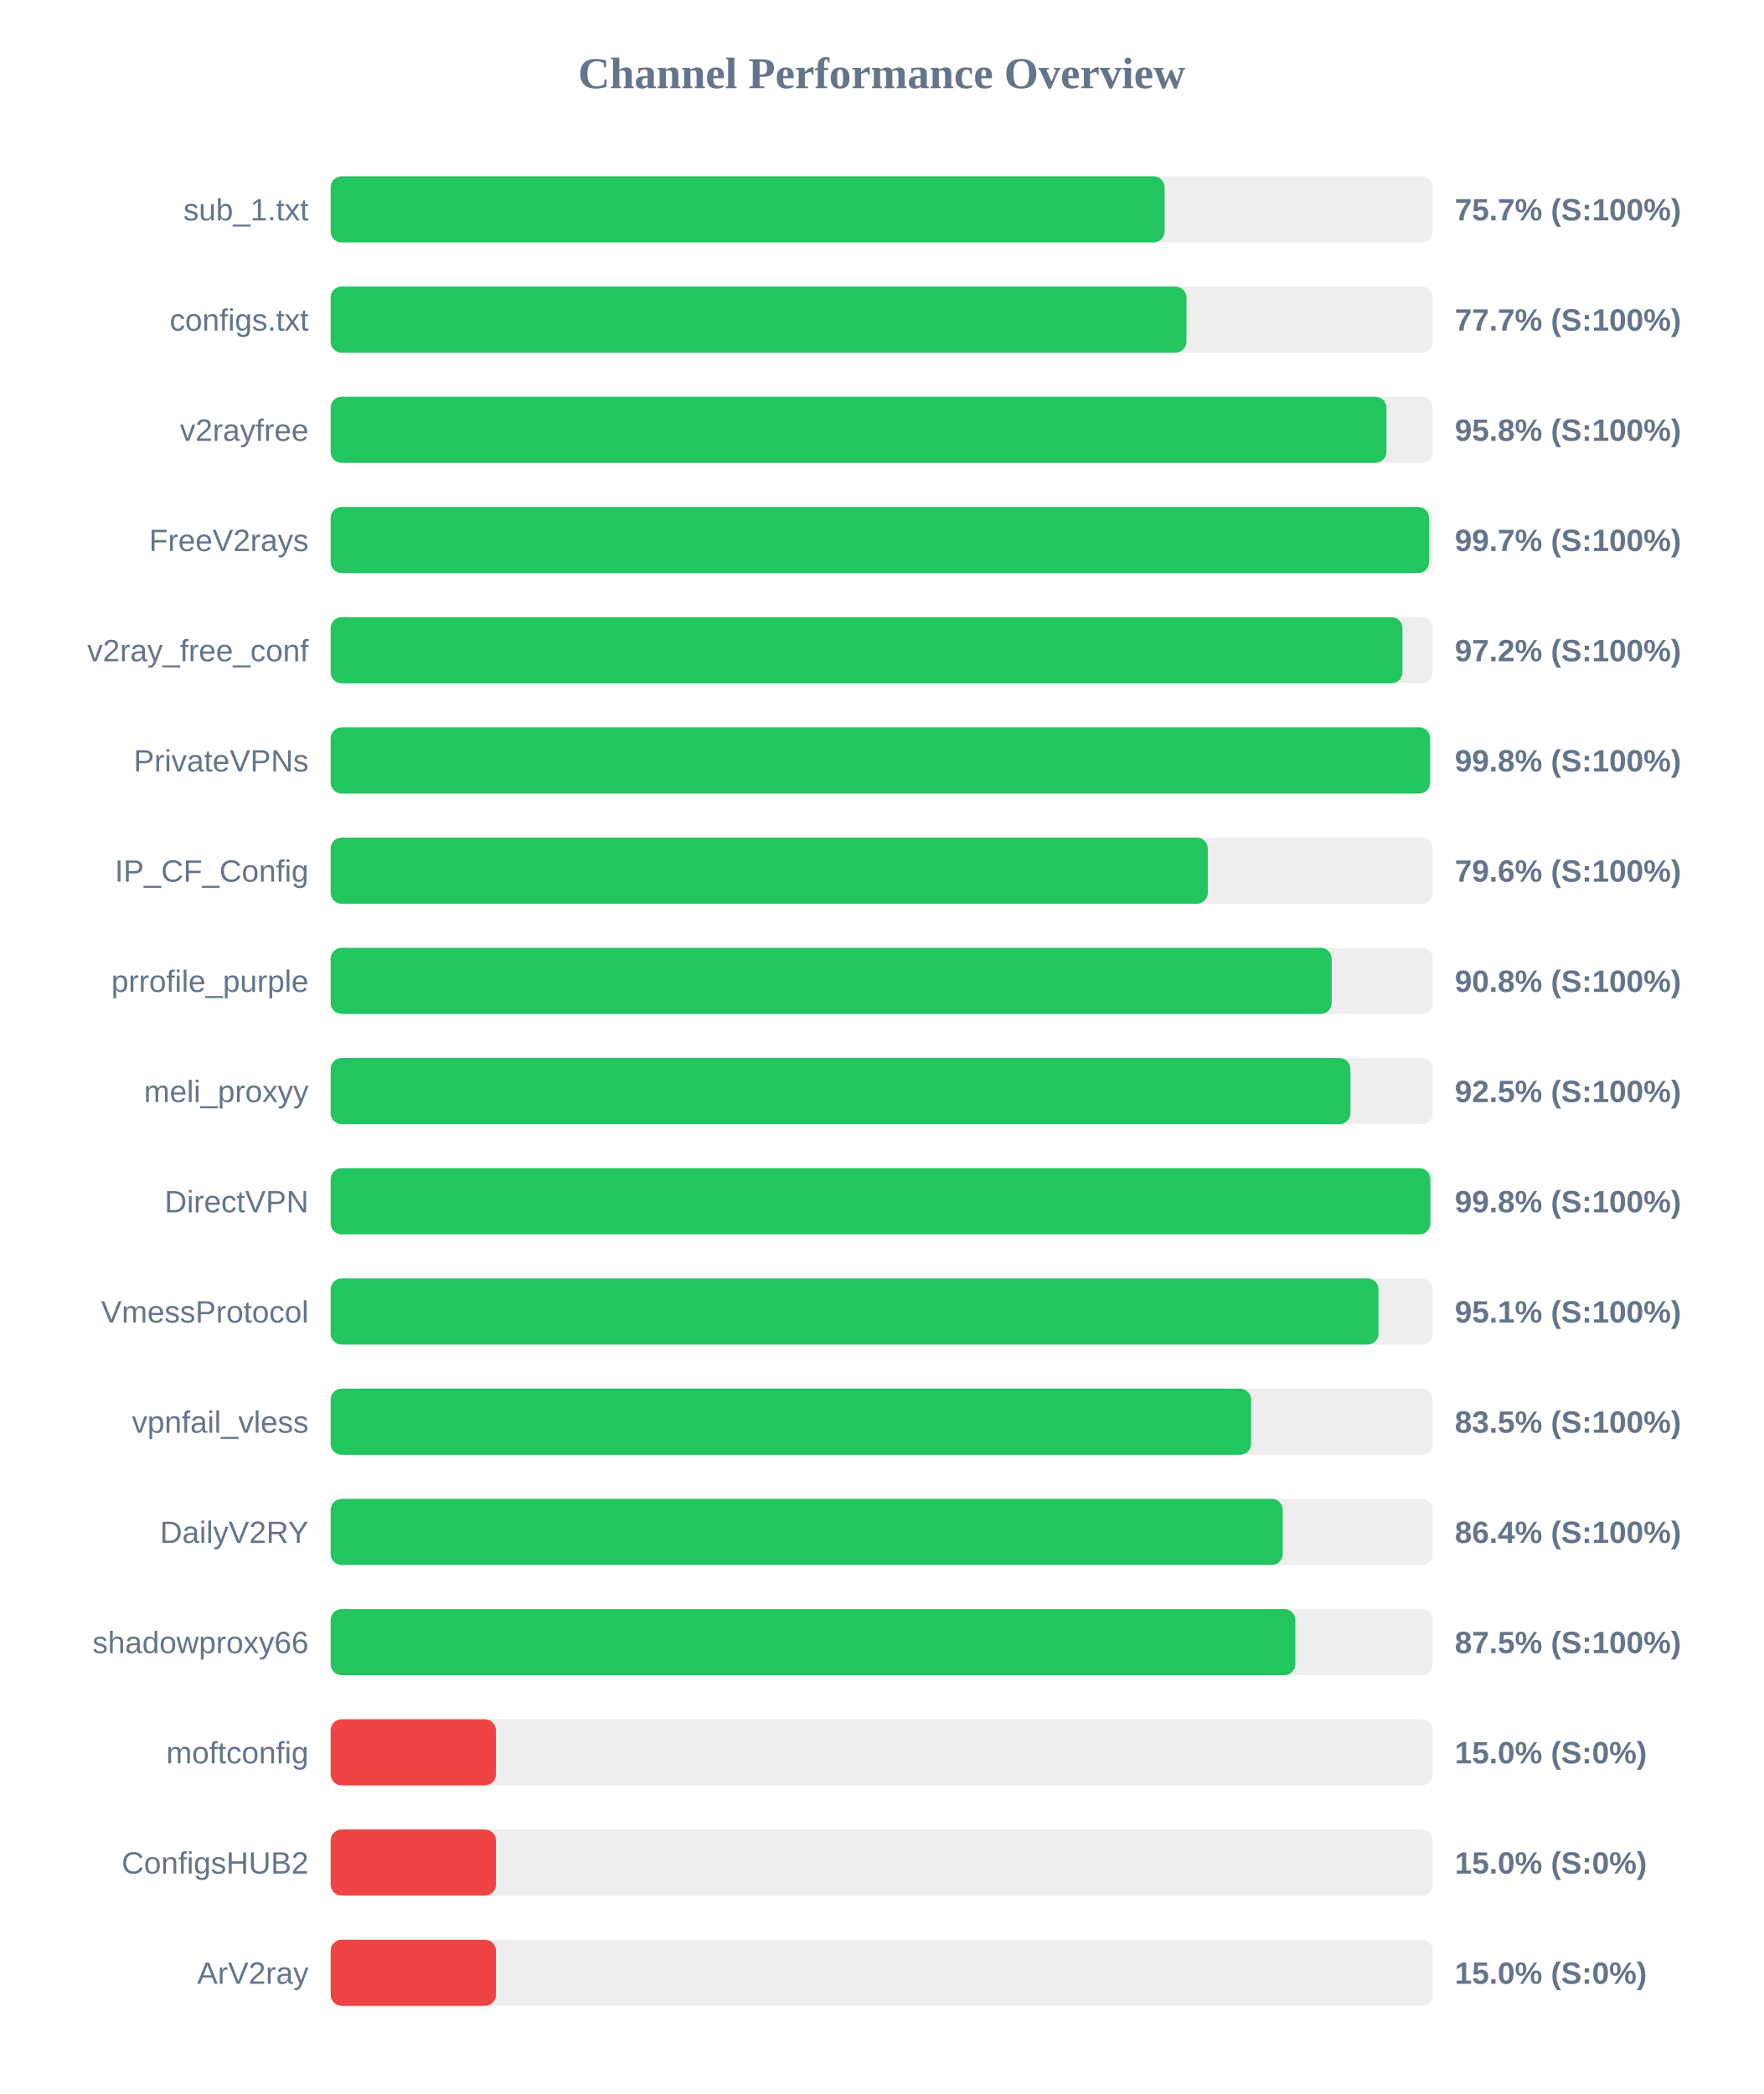
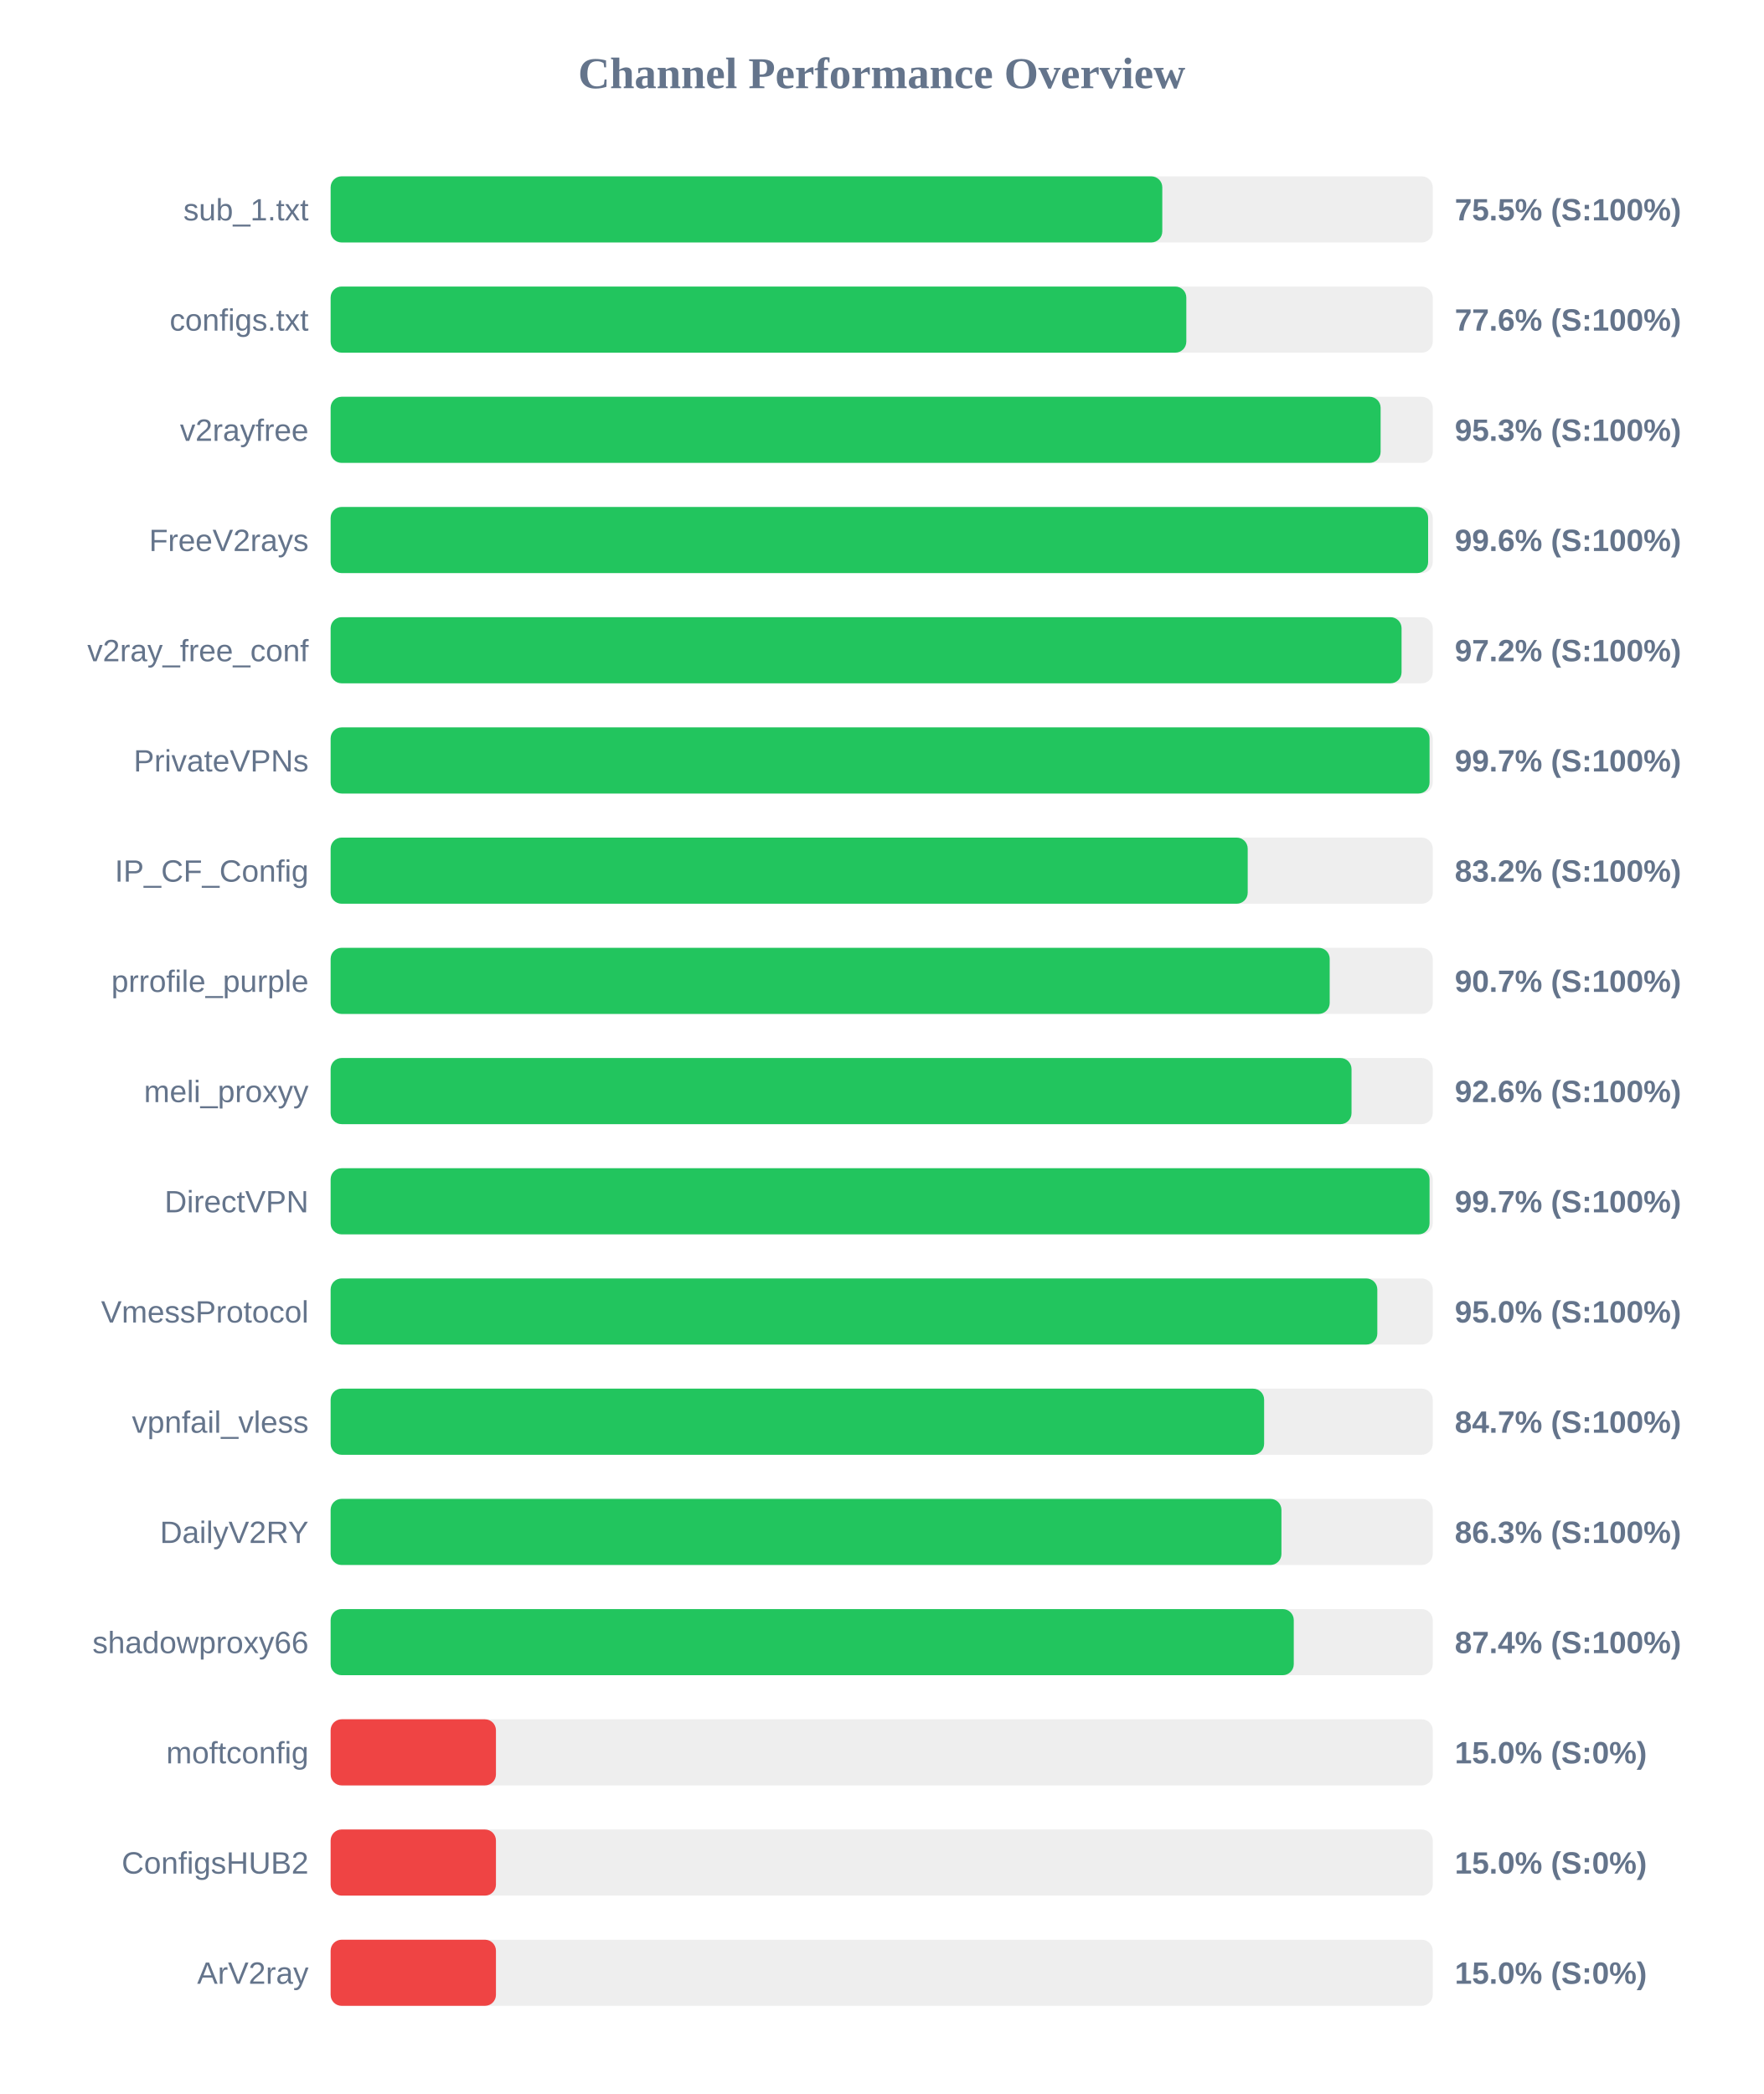
<svg xmlns="http://www.w3.org/2000/svg" width="800" height="950" version="1.1">
  <style>
        .row { font: 14px Arial; fill: #64748b; }
        .score { font: bold 14px Arial; fill: #64748b; }
    </style>
  <text x="400" y="40" text-anchor="middle" font-size="20px" font-weight="bold" fill="#64748b">Channel Performance Overview</text>
  <rect x="150" y="80" width="500" height="30" fill="#eee" rx="5" />
-   <rect x="150" y="80" width="378.35" height="30" fill="#22c55e" rx="5" />
+   <rect x="150" y="80" width="377.3" height="30" fill="#22c55e" rx="5" />
  <text x="140" y="100" text-anchor="end" class="row">sub_1.txt</text>
-   <text x="660" y="100" text-anchor="start" class="score">75.7% (S:100%)</text>
+   <text x="660" y="100" text-anchor="start" class="score">75.5% (S:100%)</text>
  <rect x="150" y="130" width="500" height="30" fill="#eee" rx="5" />
-   <rect x="150" y="130" width="388.25" height="30" fill="#22c55e" rx="5" />
+   <rect x="150" y="130" width="388.2" height="30" fill="#22c55e" rx="5" />
  <text x="140" y="150" text-anchor="end" class="row">configs.txt</text>
-   <text x="660" y="150" text-anchor="start" class="score">77.7% (S:100%)</text>
+   <text x="660" y="150" text-anchor="start" class="score">77.6% (S:100%)</text>
  <rect x="150" y="180" width="500" height="30" fill="#eee" rx="5" />
-   <rect x="150" y="180" width="479.0" height="30" fill="#22c55e" rx="5" />
+   <rect x="150" y="180" width="476.35" height="30" fill="#22c55e" rx="5" />
  <text x="140" y="200" text-anchor="end" class="row">v2rayfree</text>
-   <text x="660" y="200" text-anchor="start" class="score">95.8% (S:100%)</text>
+   <text x="660" y="200" text-anchor="start" class="score">95.3% (S:100%)</text>
  <rect x="150" y="230" width="500" height="30" fill="#eee" rx="5" />
-   <rect x="150" y="230" width="498.35" height="30" fill="#22c55e" rx="5" />
+   <rect x="150" y="230" width="497.9" height="30" fill="#22c55e" rx="5" />
  <text x="140" y="250" text-anchor="end" class="row">FreeV2rays</text>
-   <text x="660" y="250" text-anchor="start" class="score">99.7% (S:100%)</text>
+   <text x="660" y="250" text-anchor="start" class="score">99.6% (S:100%)</text>
  <rect x="150" y="280" width="500" height="30" fill="#eee" rx="5" />
-   <rect x="150" y="280" width="486.25" height="30" fill="#22c55e" rx="5" />
+   <rect x="150" y="280" width="485.85" height="30" fill="#22c55e" rx="5" />
  <text x="140" y="300" text-anchor="end" class="row">v2ray_free_conf</text>
  <text x="660" y="300" text-anchor="start" class="score">97.2% (S:100%)</text>
  <rect x="150" y="330" width="500" height="30" fill="#eee" rx="5" />
-   <rect x="150" y="330" width="498.8" height="30" fill="#22c55e" rx="5" />
+   <rect x="150" y="330" width="498.55" height="30" fill="#22c55e" rx="5" />
  <text x="140" y="350" text-anchor="end" class="row">PrivateVPNs</text>
-   <text x="660" y="350" text-anchor="start" class="score">99.8% (S:100%)</text>
+   <text x="660" y="350" text-anchor="start" class="score">99.7% (S:100%)</text>
  <rect x="150" y="380" width="500" height="30" fill="#eee" rx="5" />
-   <rect x="150" y="380" width="397.95" height="30" fill="#22c55e" rx="5" />
+   <rect x="150" y="380" width="416.05" height="30" fill="#22c55e" rx="5" />
  <text x="140" y="400" text-anchor="end" class="row">IP_CF_Config</text>
-   <text x="660" y="400" text-anchor="start" class="score">79.6% (S:100%)</text>
+   <text x="660" y="400" text-anchor="start" class="score">83.2% (S:100%)</text>
  <rect x="150" y="430" width="500" height="30" fill="#eee" rx="5" />
-   <rect x="150" y="430" width="454.15" height="30" fill="#22c55e" rx="5" />
+   <rect x="150" y="430" width="453.25" height="30" fill="#22c55e" rx="5" />
  <text x="140" y="450" text-anchor="end" class="row">prrofile_purple</text>
-   <text x="660" y="450" text-anchor="start" class="score">90.8% (S:100%)</text>
+   <text x="660" y="450" text-anchor="start" class="score">90.7% (S:100%)</text>
  <rect x="150" y="480" width="500" height="30" fill="#eee" rx="5" />
-   <rect x="150" y="480" width="462.65" height="30" fill="#22c55e" rx="5" />
+   <rect x="150" y="480" width="463.15" height="30" fill="#22c55e" rx="5" />
  <text x="140" y="500" text-anchor="end" class="row">meli_proxyy</text>
-   <text x="660" y="500" text-anchor="start" class="score">92.5% (S:100%)</text>
+   <text x="660" y="500" text-anchor="start" class="score">92.6% (S:100%)</text>
  <rect x="150" y="530" width="500" height="30" fill="#eee" rx="5" />
-   <rect x="150" y="530" width="498.9" height="30" fill="#22c55e" rx="5" />
+   <rect x="150" y="530" width="498.55" height="30" fill="#22c55e" rx="5" />
  <text x="140" y="550" text-anchor="end" class="row">DirectVPN</text>
-   <text x="660" y="550" text-anchor="start" class="score">99.8% (S:100%)</text>
+   <text x="660" y="550" text-anchor="start" class="score">99.7% (S:100%)</text>
  <rect x="150" y="580" width="500" height="30" fill="#eee" rx="5" />
-   <rect x="150" y="580" width="475.4" height="30" fill="#22c55e" rx="5" />
+   <rect x="150" y="580" width="474.85" height="30" fill="#22c55e" rx="5" />
  <text x="140" y="600" text-anchor="end" class="row">VmessProtocol</text>
-   <text x="660" y="600" text-anchor="start" class="score">95.1% (S:100%)</text>
+   <text x="660" y="600" text-anchor="start" class="score">95.0% (S:100%)</text>
  <rect x="150" y="630" width="500" height="30" fill="#eee" rx="5" />
-   <rect x="150" y="630" width="417.6" height="30" fill="#22c55e" rx="5" />
+   <rect x="150" y="630" width="423.5" height="30" fill="#22c55e" rx="5" />
  <text x="140" y="650" text-anchor="end" class="row">vpnfail_vless</text>
-   <text x="660" y="650" text-anchor="start" class="score">83.5% (S:100%)</text>
+   <text x="660" y="650" text-anchor="start" class="score">84.7% (S:100%)</text>
  <rect x="150" y="680" width="500" height="30" fill="#eee" rx="5" />
-   <rect x="150" y="680" width="431.95" height="30" fill="#22c55e" rx="5" />
+   <rect x="150" y="680" width="431.35" height="30" fill="#22c55e" rx="5" />
  <text x="140" y="700" text-anchor="end" class="row">DailyV2RY</text>
-   <text x="660" y="700" text-anchor="start" class="score">86.4% (S:100%)</text>
+   <text x="660" y="700" text-anchor="start" class="score">86.3% (S:100%)</text>
  <rect x="150" y="730" width="500" height="30" fill="#eee" rx="5" />
-   <rect x="150" y="730" width="437.65" height="30" fill="#22c55e" rx="5" />
+   <rect x="150" y="730" width="436.95" height="30" fill="#22c55e" rx="5" />
  <text x="140" y="750" text-anchor="end" class="row">shadowproxy66</text>
-   <text x="660" y="750" text-anchor="start" class="score">87.5% (S:100%)</text>
+   <text x="660" y="750" text-anchor="start" class="score">87.4% (S:100%)</text>
  <rect x="150" y="780" width="500" height="30" fill="#eee" rx="5" />
  <rect x="150" y="780" width="75.0" height="30" fill="#ef4444" rx="5" />
  <text x="140" y="800" text-anchor="end" class="row">moftconfig</text>
  <text x="660" y="800" text-anchor="start" class="score">15.0% (S:0%)</text>
  <rect x="150" y="830" width="500" height="30" fill="#eee" rx="5" />
  <rect x="150" y="830" width="75.0" height="30" fill="#ef4444" rx="5" />
  <text x="140" y="850" text-anchor="end" class="row">ConfigsHUB2</text>
  <text x="660" y="850" text-anchor="start" class="score">15.0% (S:0%)</text>
  <rect x="150" y="880" width="500" height="30" fill="#eee" rx="5" />
  <rect x="150" y="880" width="75.0" height="30" fill="#ef4444" rx="5" />
  <text x="140" y="900" text-anchor="end" class="row">ArV2ray</text>
  <text x="660" y="900" text-anchor="start" class="score">15.0% (S:0%)</text>
</svg>
